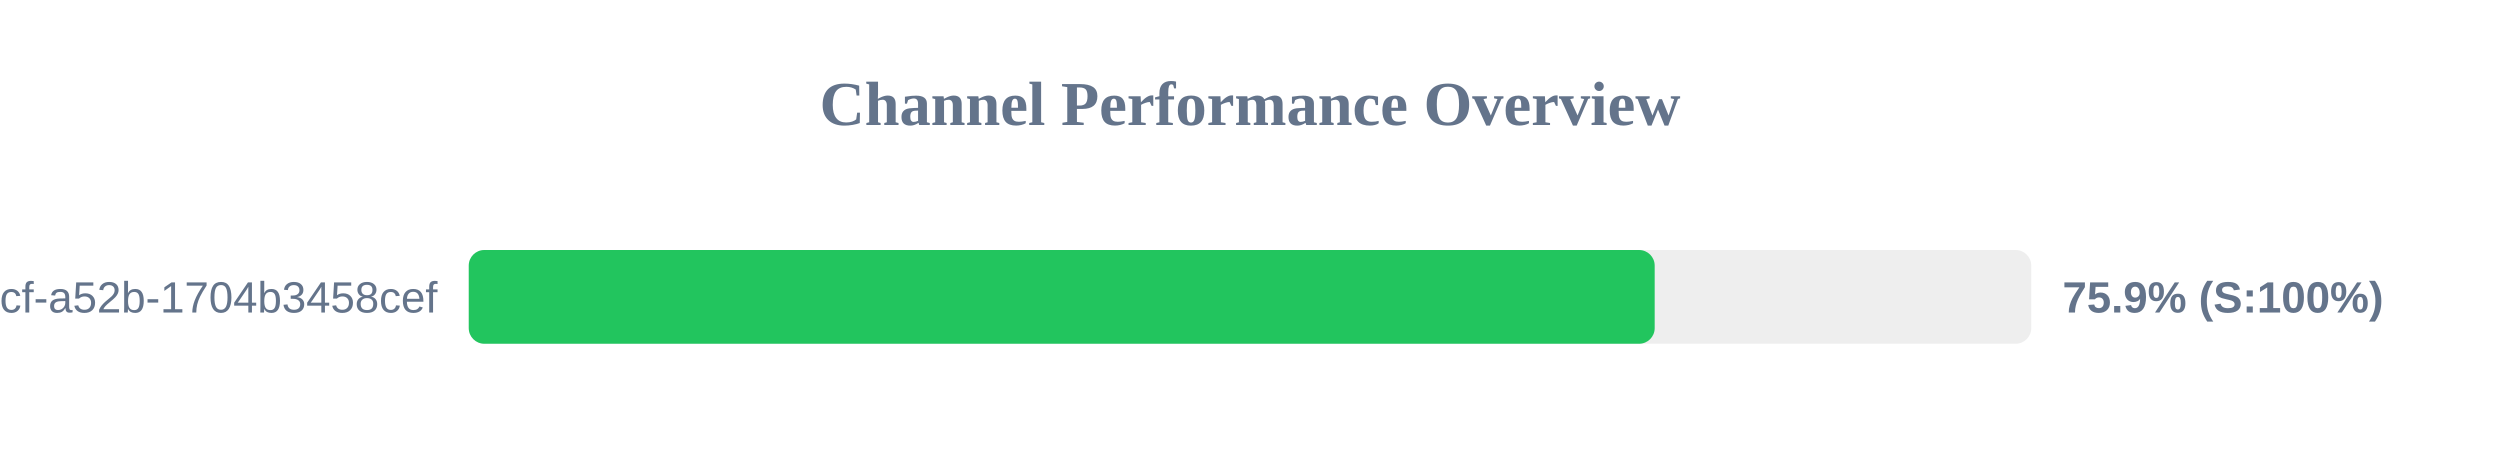
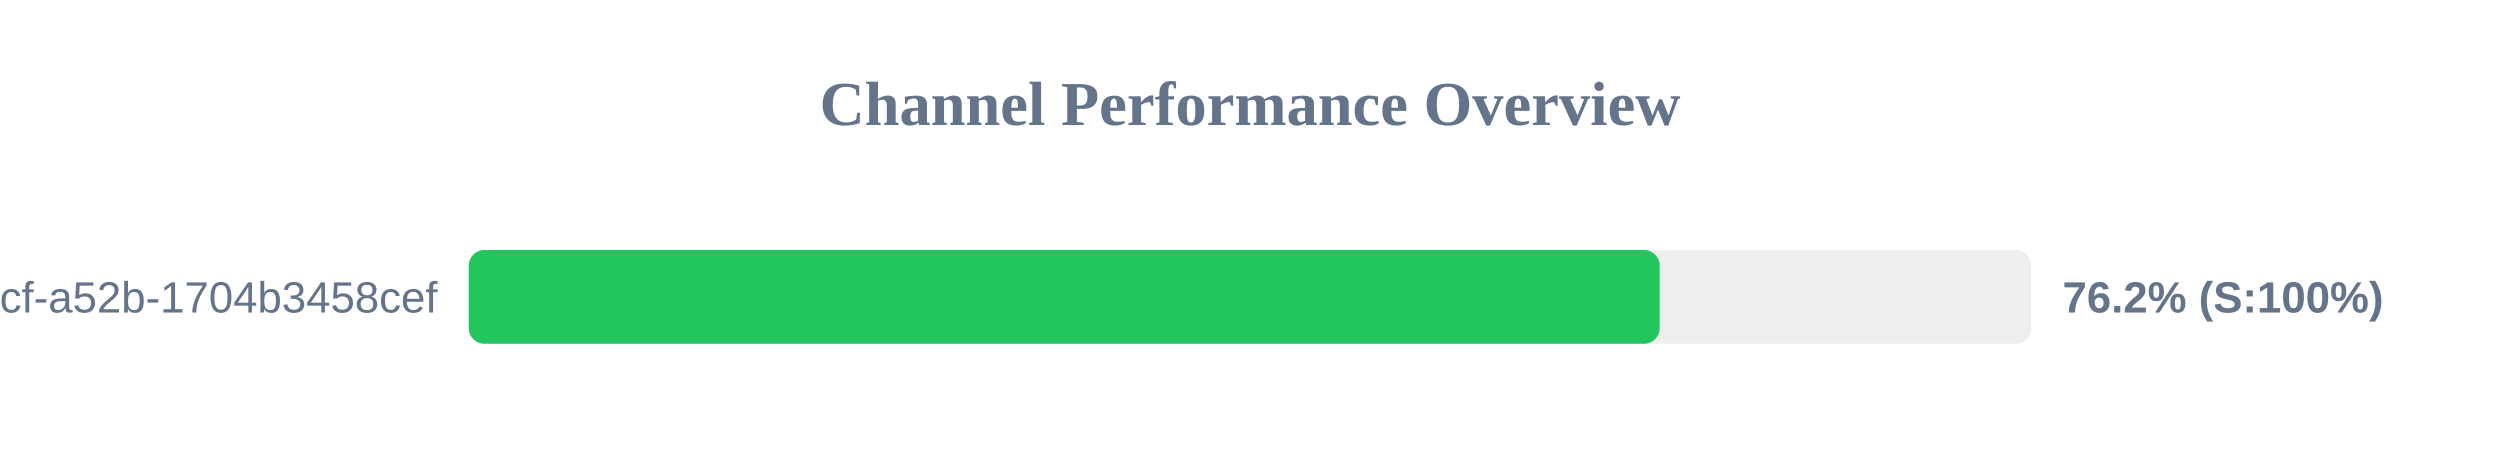
<svg xmlns="http://www.w3.org/2000/svg" width="800" height="150" version="1.1">
  <style>
        .row { font: 14px Arial; fill: #64748b; }
        .score { font: bold 14px Arial; fill: #64748b; }
    </style>
  <text x="400" y="40" text-anchor="middle" font-size="20px" font-weight="bold" fill="#64748b">Channel Performance Overview</text>
  <rect x="150" y="80" width="500" height="30" fill="#eee" rx="5" />
-   <rect x="150" y="80" width="379.5" height="30" fill="#22c55e" rx="5" />
+   <rect x="150" y="80" width="381.1" height="30" fill="#22c55e" rx="5" />
  <text x="140" y="100" text-anchor="end" class="row">?uuid=0cb527d9-6117-4bcf-a52b-1704b3458cef</text>
-   <text x="660" y="100" text-anchor="start" class="score">75.9% (S:100%)</text>
+   <text x="660" y="100" text-anchor="start" class="score">76.2% (S:100%)</text>
</svg>
